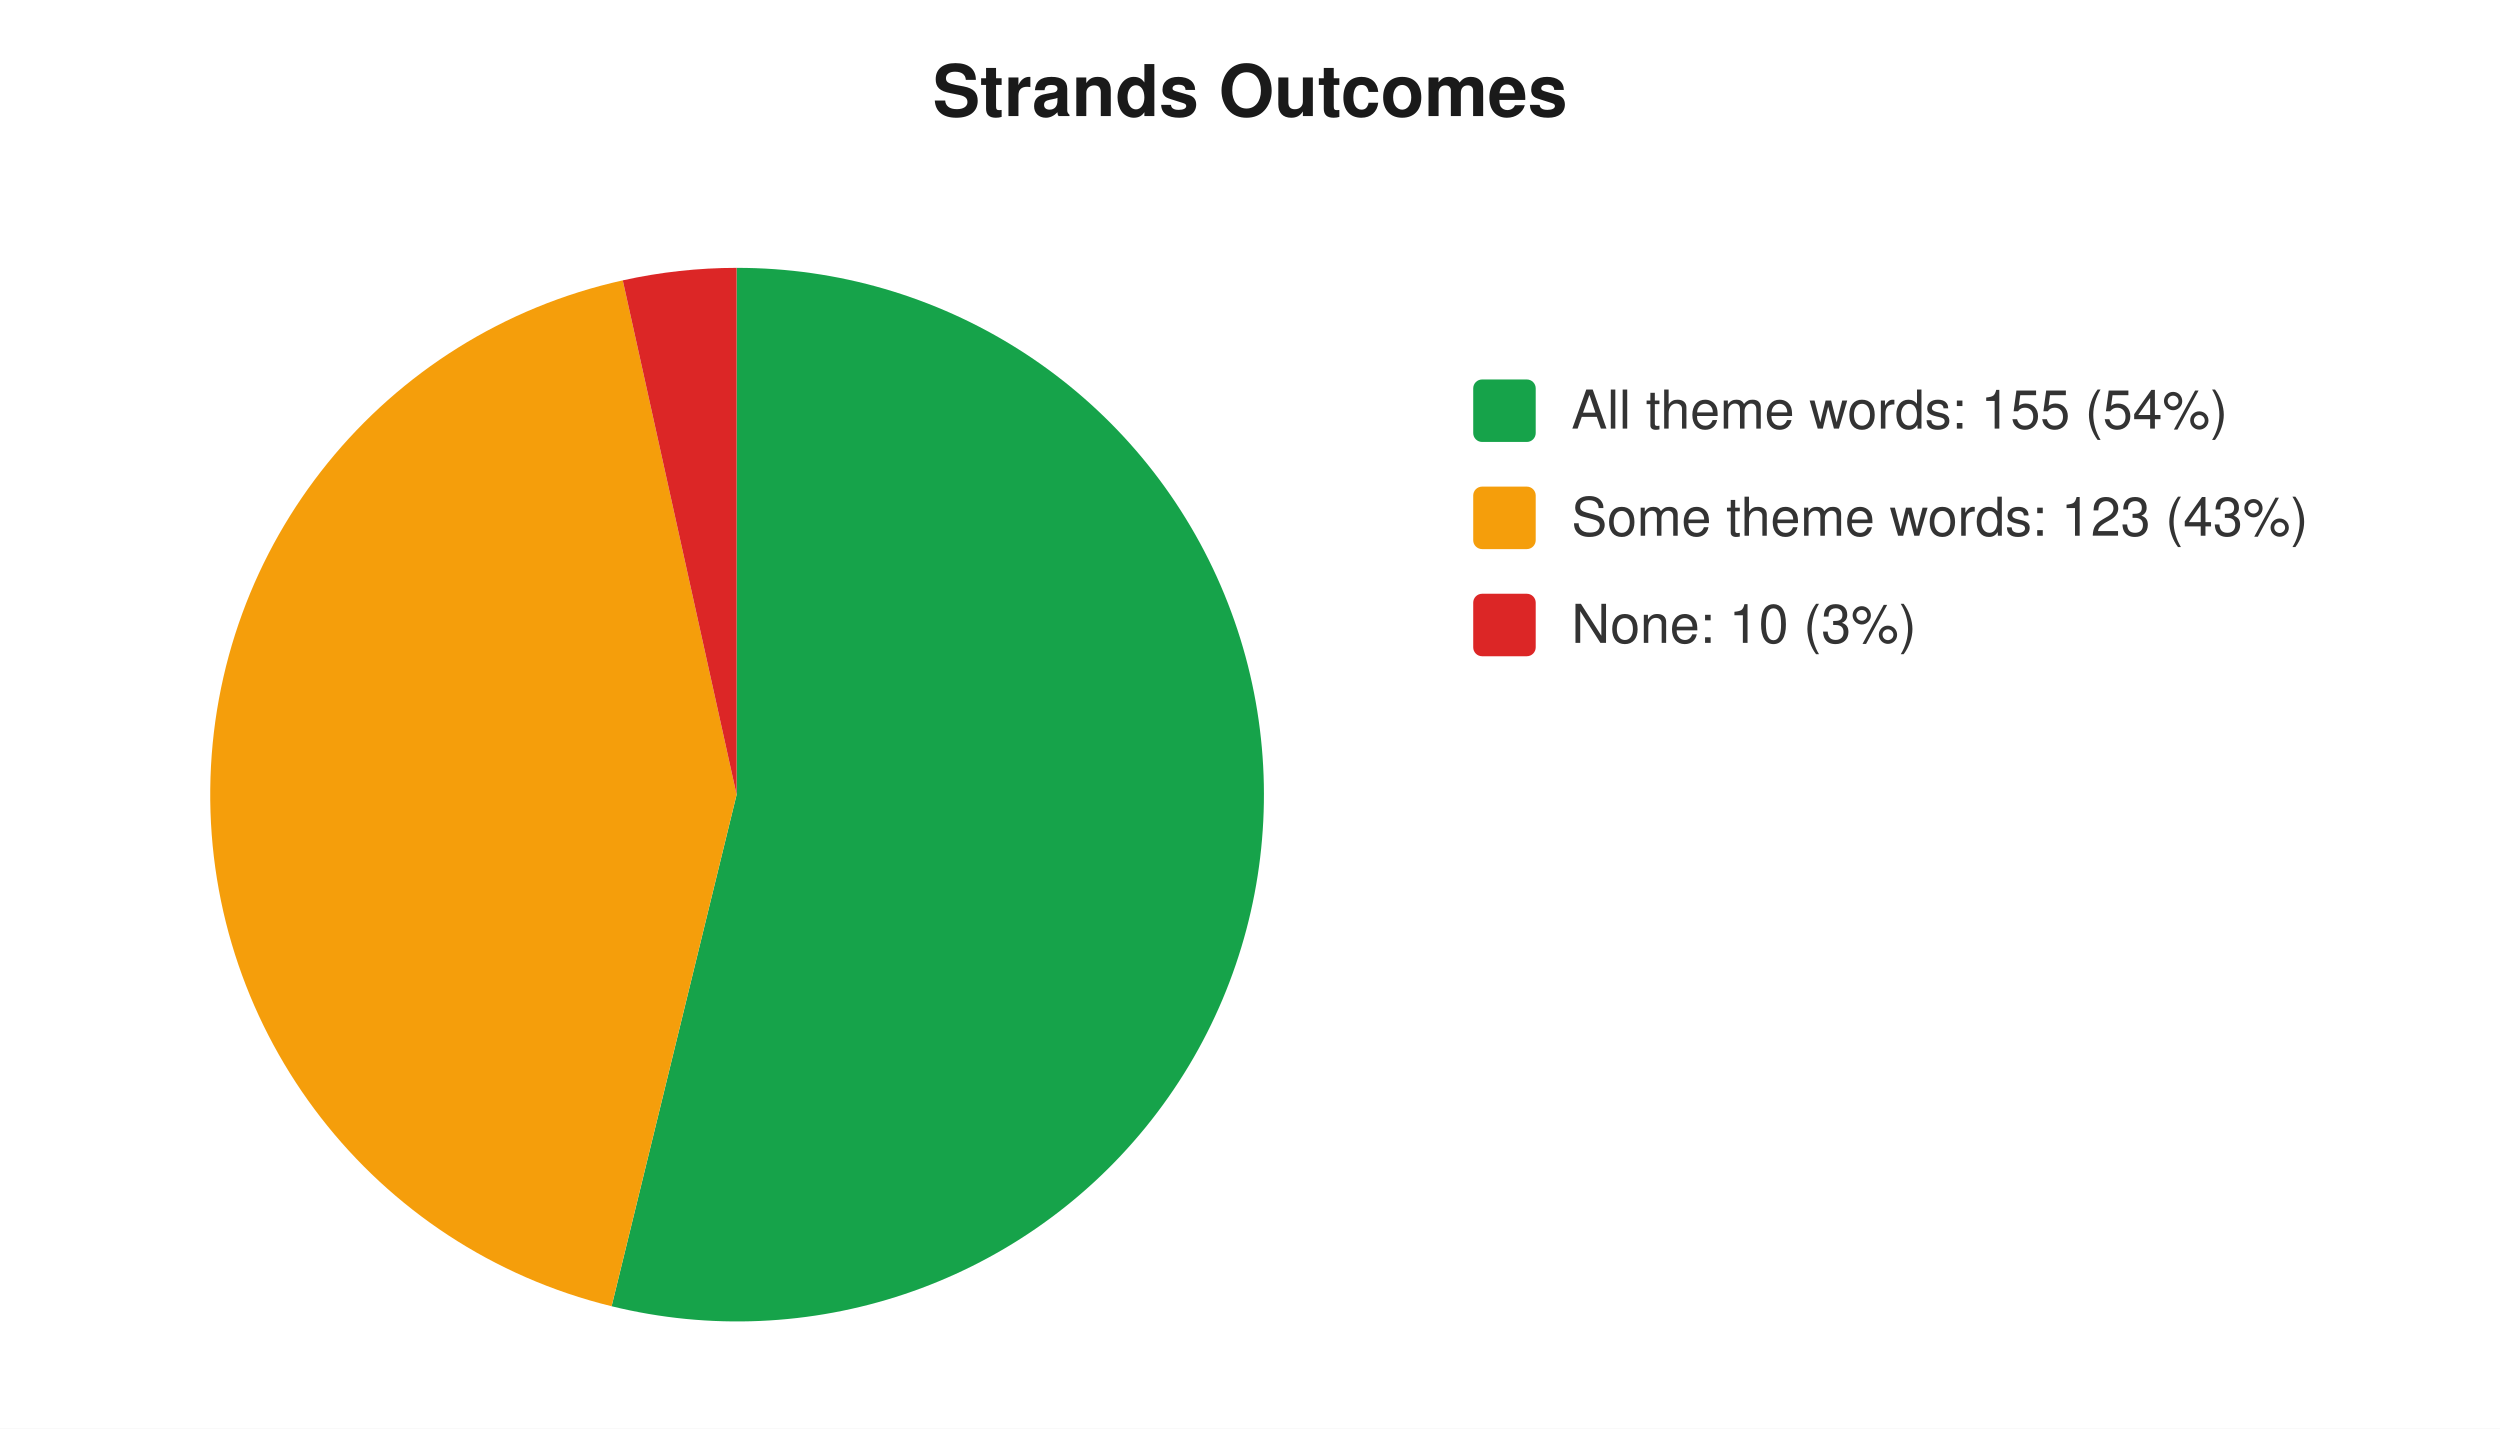
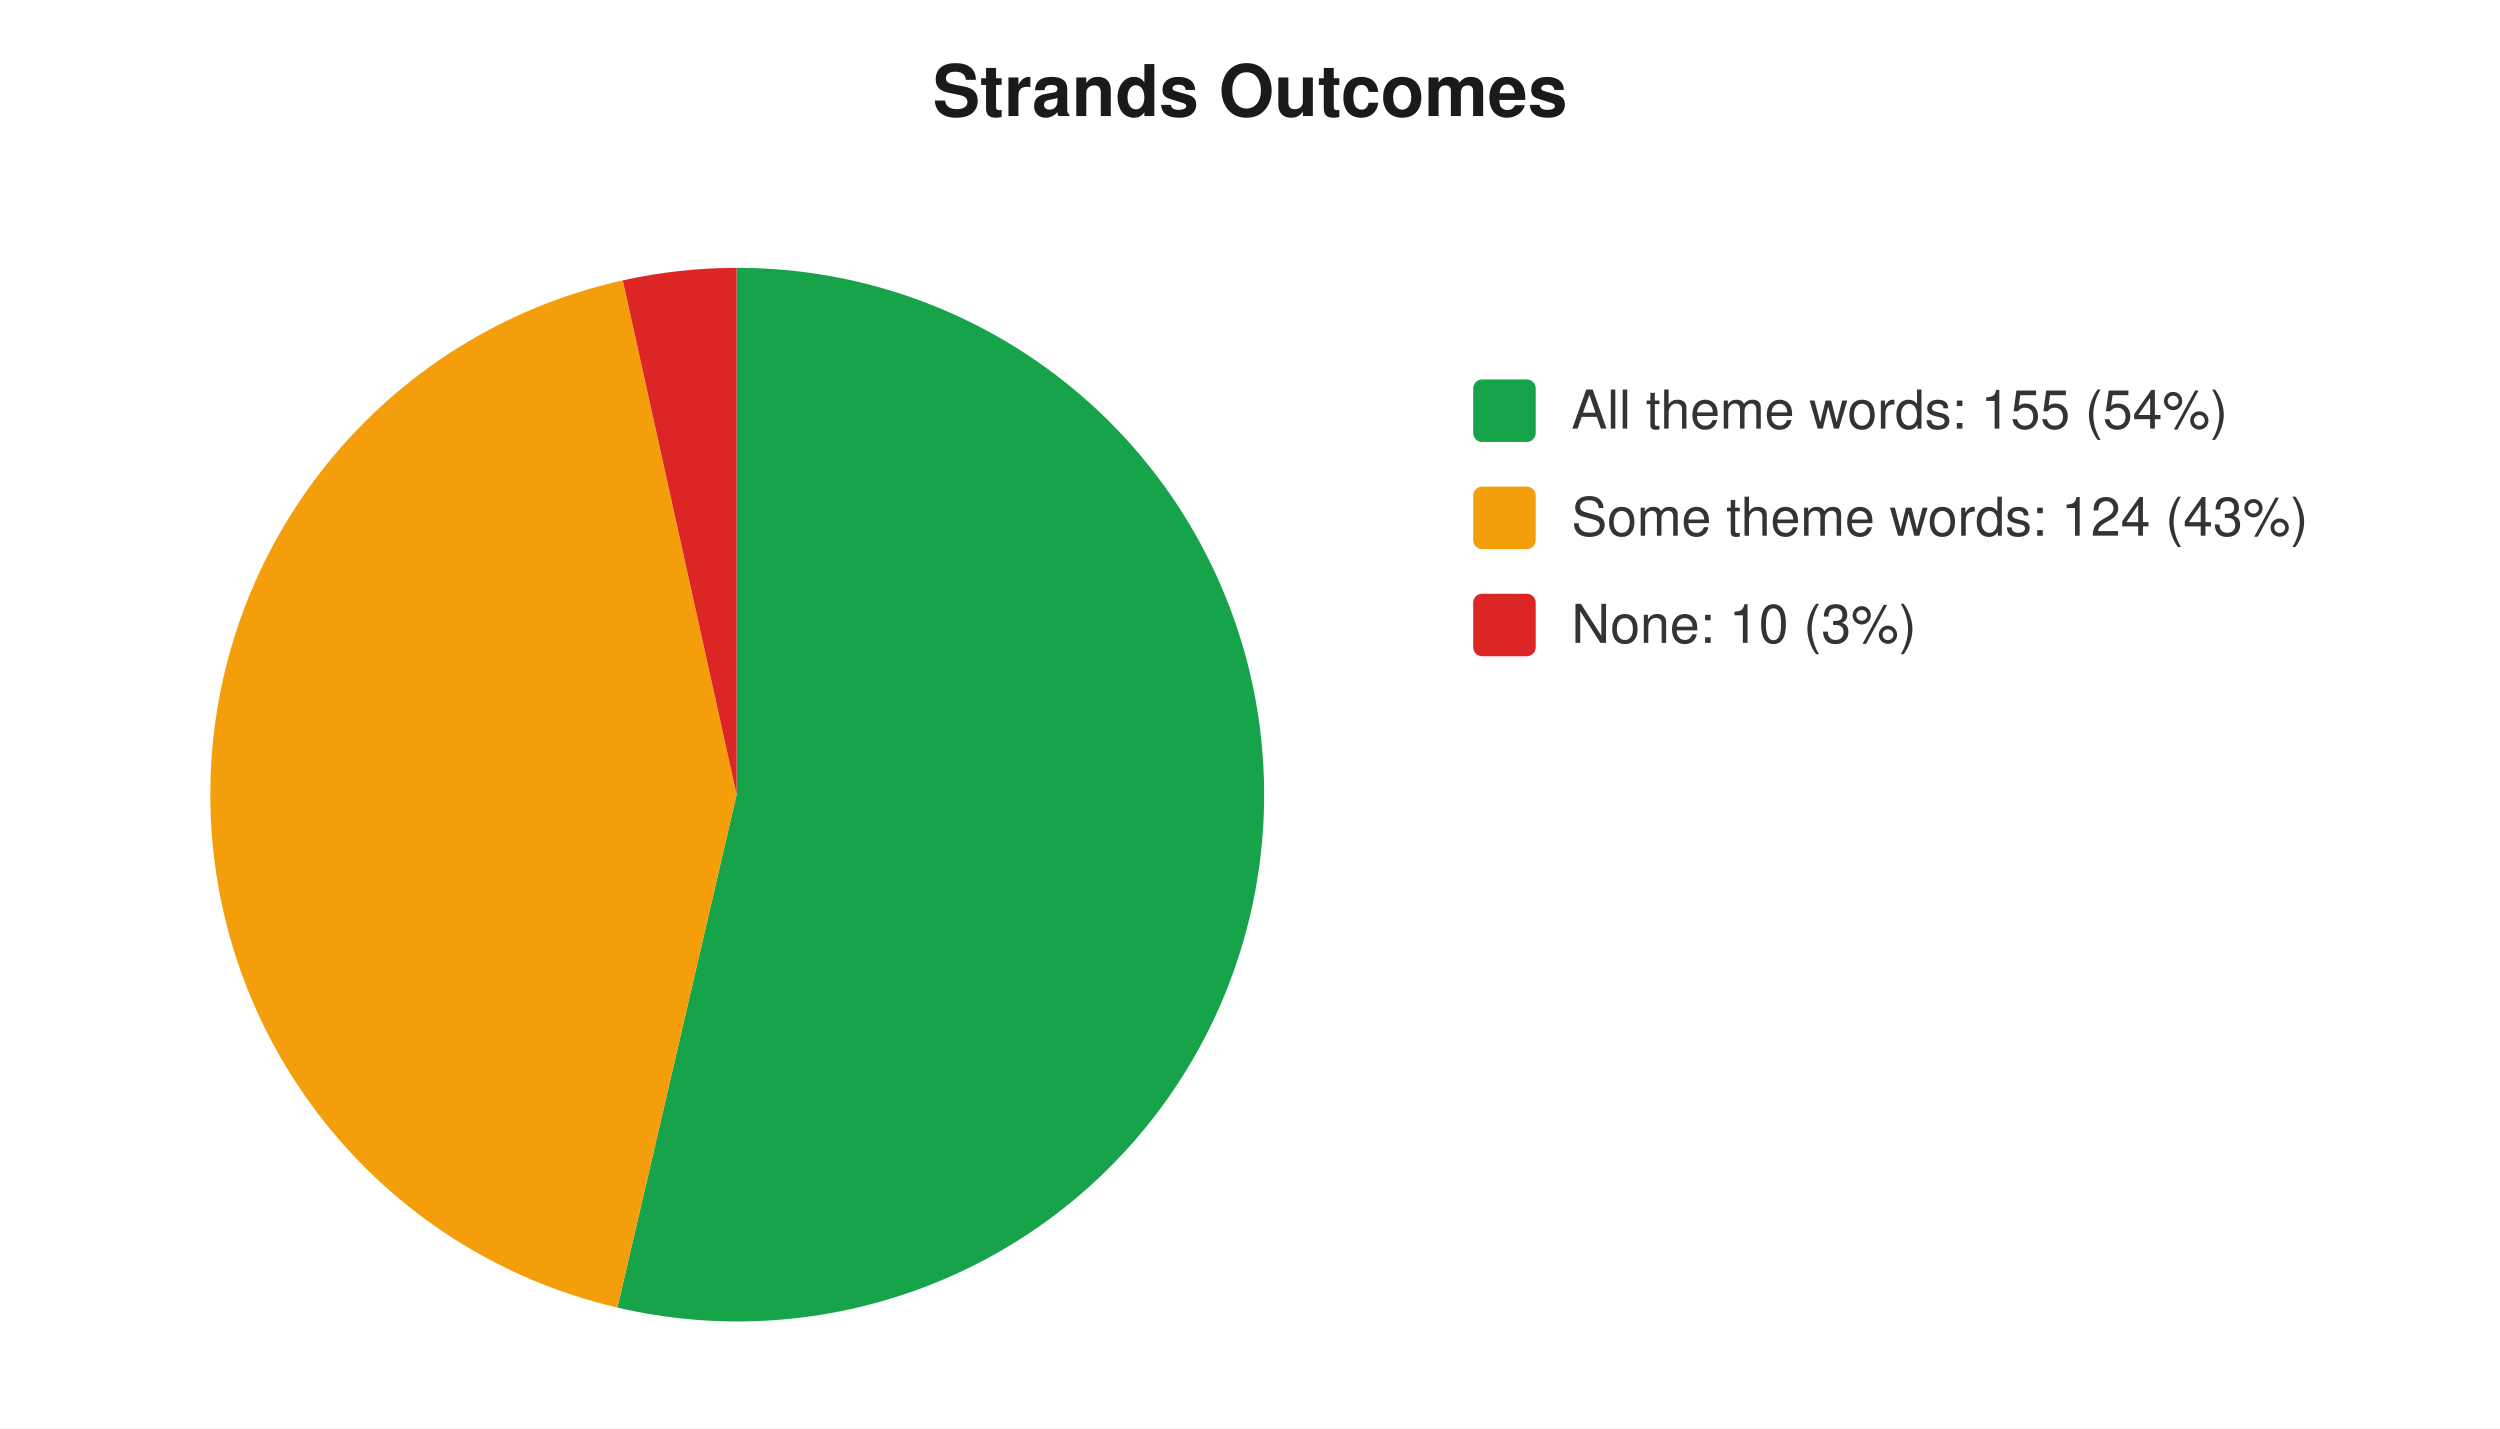
<svg xmlns="http://www.w3.org/2000/svg" width="560" height="320" viewBox="0 0 560 320" font-family="-apple-system,Segoe UI,Helvetica,Arial,sans-serif" font-size="12">
  <rect width="560" height="320" fill="#ffffff" />
  <text x="280" y="26" text-anchor="middle" font-size="16" font-weight="600" fill="#1a1a1a">Strands Outcomes</text>
-   <path d="M 165 178 L 165.0 60.0 A 118 118 0 1 1 137.0 292.6 Z" fill="#16a34a" />
-   <path d="M 165 178 L 137.0 292.6 A 118 118 0 0 1 139.5 62.8 Z" fill="#f59e0b" />
+   <path d="M 165 178 L 165.0 60.0 A 118 118 0 1 1 138.3 292.9 Z" fill="#16a34a" />
+   <path d="M 165 178 L 138.3 292.9 A 118 118 0 0 1 139.5 62.8 Z" fill="#f59e0b" />
  <path d="M 165 178 L 139.5 62.8 A 118 118 0 0 1 165.0 60.0 Z" fill="#dc2626" />
  <rect x="330" y="85" width="14" height="14" rx="2" fill="#16a34a" />
  <text x="352" y="96" fill="#333">All theme words: 155 (54%)</text>
  <rect x="330" y="109" width="14" height="14" rx="2" fill="#f59e0b" />
-   <text x="352" y="120" fill="#333">Some theme words: 123 (43%)</text>
+   <text x="352" y="120" fill="#333">Some theme words: 124 (43%)</text>
  <rect x="330" y="133" width="14" height="14" rx="2" fill="#dc2626" />
  <text x="352" y="144" fill="#333">None: 10 (3%)</text>
</svg>
